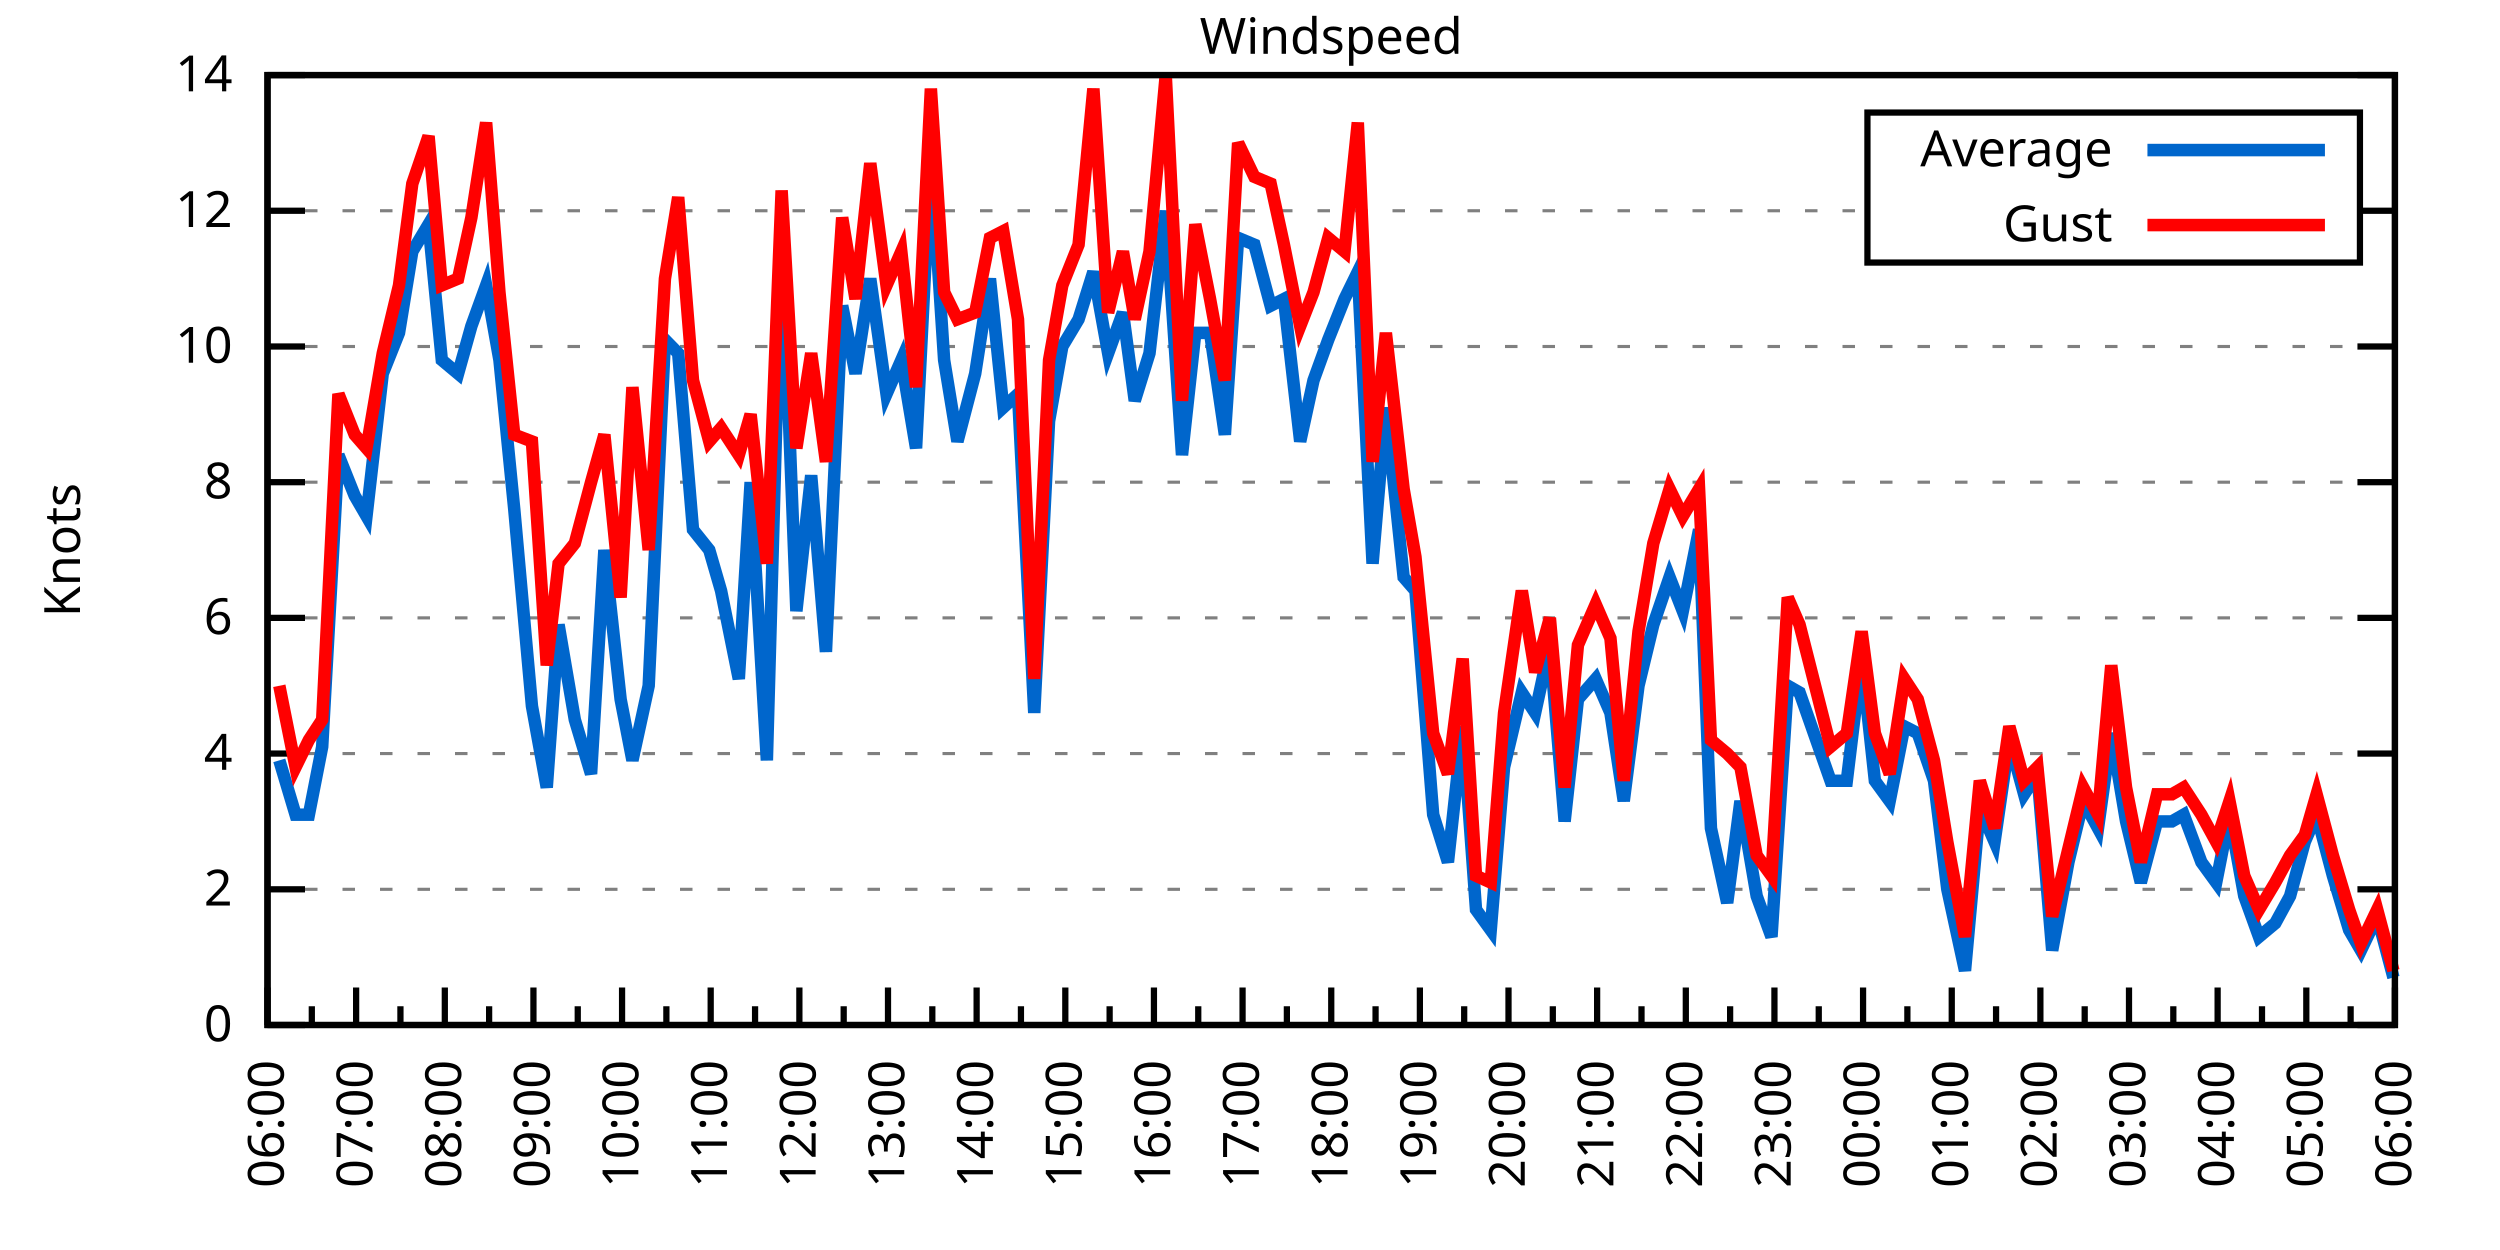
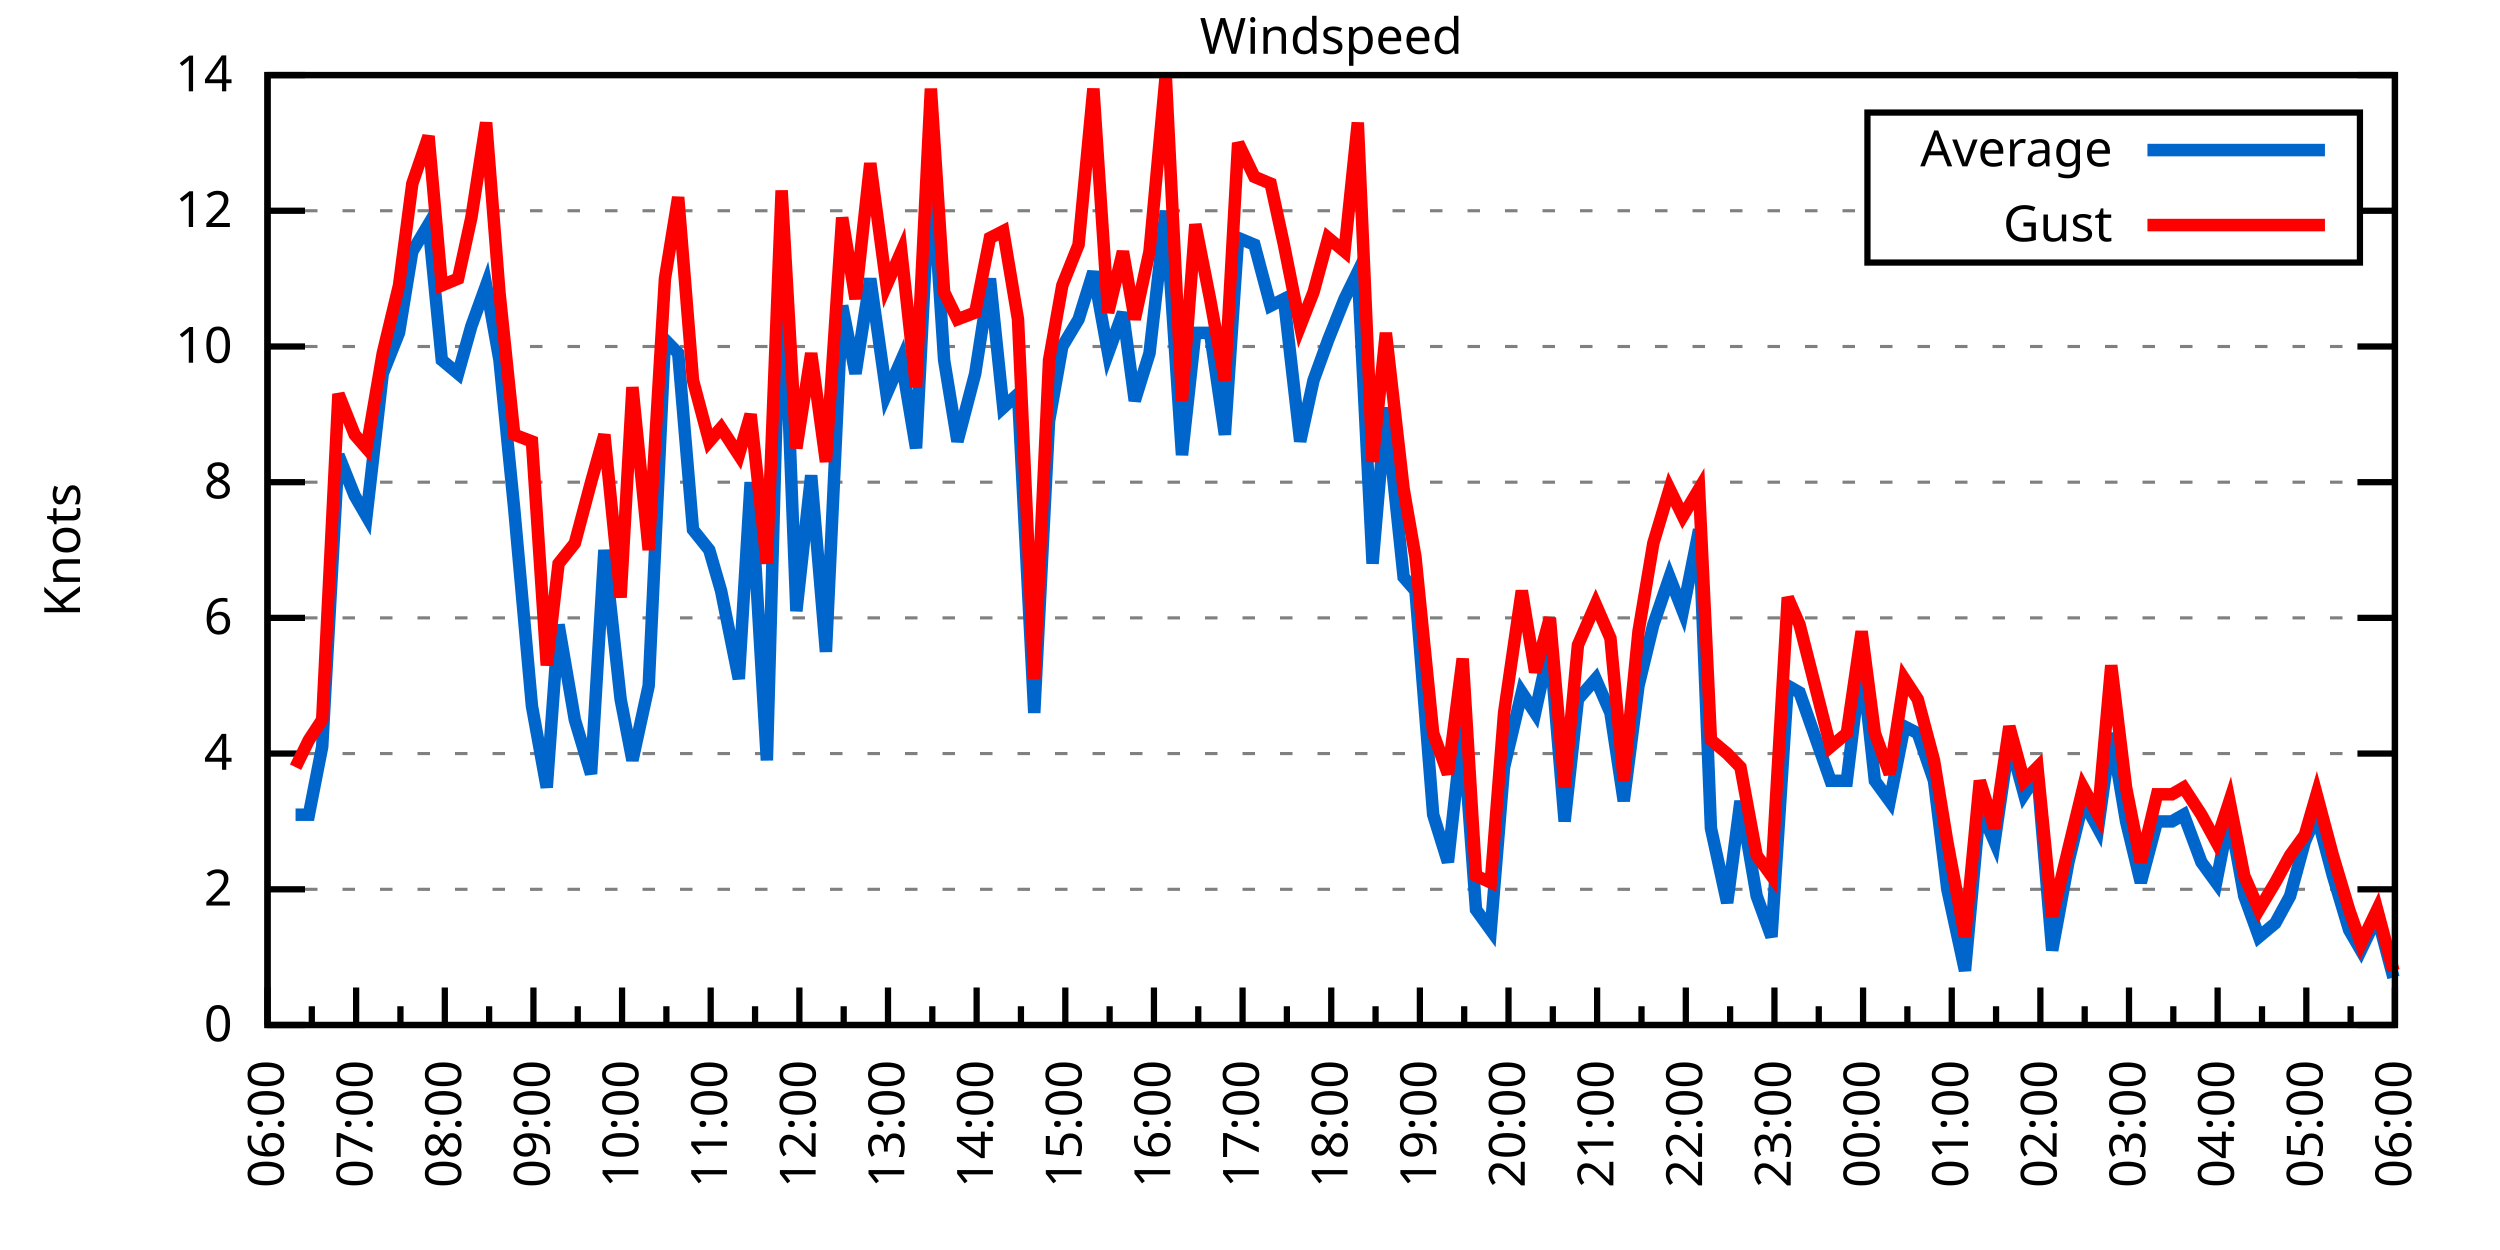
<svg xmlns="http://www.w3.org/2000/svg" xmlns:xlink="http://www.w3.org/1999/xlink" width="400" height="200" viewBox="0 0 400 200">
  <g id="gnuplot_canvas">
    <rect x="0" y="0" width="400" height="200" fill="none" />
    <defs>
      <circle id="gpDot" r="0.5" stroke-width="0.5" stroke="currentColor" />
      <path id="gpPt0" stroke-width="0.333" stroke="currentColor" d="M-1,0 h2 M0,-1 v2" />
      <path id="gpPt1" stroke-width="0.333" stroke="currentColor" d="M-1,-1 L1,1 M1,-1 L-1,1" />
      <path id="gpPt2" stroke-width="0.333" stroke="currentColor" d="M-1,0 L1,0 M0,-1 L0,1 M-1,-1 L1,1 M-1,1 L1,-1" />
      <rect id="gpPt3" stroke-width="0.333" stroke="currentColor" x="-1" y="-1" width="2" height="2" />
      <rect id="gpPt4" stroke-width="0.333" stroke="currentColor" fill="currentColor" x="-1" y="-1" width="2" height="2" />
      <circle id="gpPt5" stroke-width="0.333" stroke="currentColor" cx="0" cy="0" r="1" />
      <use xlink:href="#gpPt5" id="gpPt6" fill="currentColor" stroke="none" />
      <path id="gpPt7" stroke-width="0.333" stroke="currentColor" d="M0,-1.33 L-1.33,0.67 L1.33,0.67 z" />
      <use xlink:href="#gpPt7" id="gpPt8" fill="currentColor" stroke="none" />
      <use xlink:href="#gpPt7" id="gpPt9" stroke="currentColor" transform="rotate(180)" />
      <use xlink:href="#gpPt9" id="gpPt10" fill="currentColor" stroke="none" />
      <use xlink:href="#gpPt3" id="gpPt11" stroke="currentColor" transform="rotate(45)" />
      <use xlink:href="#gpPt11" id="gpPt12" fill="currentColor" stroke="none" />
      <path id="gpPt13" stroke-width="0.333" stroke="currentColor" d="M0,1.330 L1.265,0.411 L0.782,-1.067 L-0.782,-1.076 L-1.265,0.411 z" />
      <use xlink:href="#gpPt13" id="gpPt14" fill="currentColor" stroke="none" />
      <filter id="textbox" filterUnits="objectBoundingBox" x="0" y="0" height="1" width="1">
        <feFlood flood-color="white" flood-opacity="1" result="bgnd" />
        <feComposite in="SourceGraphic" in2="bgnd" operator="atop" />
      </filter>
      <filter id="greybox" filterUnits="objectBoundingBox" x="0" y="0" height="1" width="1">
        <feFlood flood-color="lightgrey" flood-opacity="1" result="grey" />
        <feComposite in="SourceGraphic" in2="grey" operator="atop" />
      </filter>
    </defs>
    <g fill="none" color="white" stroke="currentColor" stroke-width="1.00" stroke-linecap="butt" stroke-linejoin="miter">
</g>
    <g fill="none" color="black" stroke="currentColor" stroke-width="1.00" stroke-linecap="butt" stroke-linejoin="miter">
      <g stroke="none" shape-rendering="crispEdges">
        <polygon fill="rgb(255, 255, 255)" points="42.80,164.00 383.18,164.00 383.18,12.02 42.80,12.02 " />
      </g>
    </g>
    <g fill="none" color="black" stroke="currentColor" stroke-width="1.00" stroke-linecap="butt" stroke-linejoin="miter">
</g>
    <g fill="none" color="black" stroke="black" stroke-width="0.50" stroke-linecap="butt" stroke-linejoin="miter">
</g>
    <g fill="none" color="gray" stroke="currentColor" stroke-width="0.50" stroke-linecap="butt" stroke-linejoin="miter">
      <path stroke="gray" stroke-dasharray="2,4" class="gridline" d="M42.80,164.00 L383.19,164.00  " />
    </g>
    <g fill="none" color="gray" stroke="gray" stroke-width="1.00" stroke-linecap="butt" stroke-linejoin="miter">
</g>
    <g fill="none" color="black" stroke="currentColor" stroke-width="1.00" stroke-linecap="butt" stroke-linejoin="miter">
      <path stroke="black" d="M42.80,164.00 L48.80,164.00 M383.19,164.00 L377.19,164.00  " />
      <g transform="translate(37.20,166.60)" stroke="none" fill="black" font-family="Sans" font-size="8.00" text-anchor="end">
        <text>
          <tspan font-family="Sans"> 0</tspan>
        </text>
      </g>
    </g>
    <g fill="none" color="black" stroke="currentColor" stroke-width="1.00" stroke-linecap="butt" stroke-linejoin="miter">
</g>
    <g fill="none" color="black" stroke="black" stroke-width="0.50" stroke-linecap="butt" stroke-linejoin="miter">
</g>
    <g fill="none" color="gray" stroke="currentColor" stroke-width="0.50" stroke-linecap="butt" stroke-linejoin="miter">
      <path stroke="gray" stroke-dasharray="2,4" class="gridline" d="M42.80,142.29 L383.19,142.29  " />
    </g>
    <g fill="none" color="gray" stroke="gray" stroke-width="1.00" stroke-linecap="butt" stroke-linejoin="miter">
</g>
    <g fill="none" color="black" stroke="currentColor" stroke-width="1.00" stroke-linecap="butt" stroke-linejoin="miter">
      <path stroke="black" d="M42.80,142.29 L48.80,142.29 M383.19,142.29 L377.19,142.29  " />
      <g transform="translate(37.20,144.89)" stroke="none" fill="black" font-family="Sans" font-size="8.00" text-anchor="end">
        <text>
          <tspan font-family="Sans"> 2</tspan>
        </text>
      </g>
    </g>
    <g fill="none" color="black" stroke="currentColor" stroke-width="1.00" stroke-linecap="butt" stroke-linejoin="miter">
</g>
    <g fill="none" color="black" stroke="black" stroke-width="0.50" stroke-linecap="butt" stroke-linejoin="miter">
</g>
    <g fill="none" color="gray" stroke="currentColor" stroke-width="0.50" stroke-linecap="butt" stroke-linejoin="miter">
      <path stroke="gray" stroke-dasharray="2,4" class="gridline" d="M42.80,120.57 L383.19,120.57  " />
    </g>
    <g fill="none" color="gray" stroke="gray" stroke-width="1.00" stroke-linecap="butt" stroke-linejoin="miter">
</g>
    <g fill="none" color="black" stroke="currentColor" stroke-width="1.00" stroke-linecap="butt" stroke-linejoin="miter">
      <path stroke="black" d="M42.80,120.57 L48.80,120.57 M383.19,120.57 L377.19,120.57  " />
      <g transform="translate(37.20,123.17)" stroke="none" fill="black" font-family="Sans" font-size="8.00" text-anchor="end">
        <text>
          <tspan font-family="Sans"> 4</tspan>
        </text>
      </g>
    </g>
    <g fill="none" color="black" stroke="currentColor" stroke-width="1.00" stroke-linecap="butt" stroke-linejoin="miter">
</g>
    <g fill="none" color="black" stroke="black" stroke-width="0.50" stroke-linecap="butt" stroke-linejoin="miter">
</g>
    <g fill="none" color="gray" stroke="currentColor" stroke-width="0.50" stroke-linecap="butt" stroke-linejoin="miter">
      <path stroke="gray" stroke-dasharray="2,4" class="gridline" d="M42.80,98.86 L383.19,98.86  " />
    </g>
    <g fill="none" color="gray" stroke="gray" stroke-width="1.00" stroke-linecap="butt" stroke-linejoin="miter">
</g>
    <g fill="none" color="black" stroke="currentColor" stroke-width="1.00" stroke-linecap="butt" stroke-linejoin="miter">
      <path stroke="black" d="M42.80,98.86 L48.80,98.86 M383.19,98.86 L377.19,98.86  " />
      <g transform="translate(37.20,101.46)" stroke="none" fill="black" font-family="Sans" font-size="8.00" text-anchor="end">
        <text>
          <tspan font-family="Sans"> 6</tspan>
        </text>
      </g>
    </g>
    <g fill="none" color="black" stroke="currentColor" stroke-width="1.00" stroke-linecap="butt" stroke-linejoin="miter">
</g>
    <g fill="none" color="black" stroke="black" stroke-width="0.50" stroke-linecap="butt" stroke-linejoin="miter">
</g>
    <g fill="none" color="gray" stroke="currentColor" stroke-width="0.50" stroke-linecap="butt" stroke-linejoin="miter">
      <path stroke="gray" stroke-dasharray="2,4" class="gridline" d="M42.80,77.15 L383.19,77.15  " />
    </g>
    <g fill="none" color="gray" stroke="gray" stroke-width="1.00" stroke-linecap="butt" stroke-linejoin="miter">
</g>
    <g fill="none" color="black" stroke="currentColor" stroke-width="1.00" stroke-linecap="butt" stroke-linejoin="miter">
      <path stroke="black" d="M42.80,77.15 L48.80,77.15 M383.19,77.15 L377.19,77.15  " />
      <g transform="translate(37.20,79.75)" stroke="none" fill="black" font-family="Sans" font-size="8.00" text-anchor="end">
        <text>
          <tspan font-family="Sans"> 8</tspan>
        </text>
      </g>
    </g>
    <g fill="none" color="black" stroke="currentColor" stroke-width="1.00" stroke-linecap="butt" stroke-linejoin="miter">
</g>
    <g fill="none" color="black" stroke="black" stroke-width="0.50" stroke-linecap="butt" stroke-linejoin="miter">
</g>
    <g fill="none" color="gray" stroke="currentColor" stroke-width="0.50" stroke-linecap="butt" stroke-linejoin="miter">
      <path stroke="gray" stroke-dasharray="2,4" class="gridline" d="M42.80,55.44 L383.19,55.44  " />
    </g>
    <g fill="none" color="gray" stroke="gray" stroke-width="1.00" stroke-linecap="butt" stroke-linejoin="miter">
</g>
    <g fill="none" color="black" stroke="currentColor" stroke-width="1.00" stroke-linecap="butt" stroke-linejoin="miter">
      <path stroke="black" d="M42.80,55.44 L48.80,55.44 M383.19,55.44 L377.19,55.44  " />
      <g transform="translate(37.20,58.04)" stroke="none" fill="black" font-family="Sans" font-size="8.00" text-anchor="end">
        <text>
          <tspan font-family="Sans"> 10</tspan>
        </text>
      </g>
    </g>
    <g fill="none" color="black" stroke="currentColor" stroke-width="1.00" stroke-linecap="butt" stroke-linejoin="miter">
</g>
    <g fill="none" color="black" stroke="black" stroke-width="0.50" stroke-linecap="butt" stroke-linejoin="miter">
</g>
    <g fill="none" color="gray" stroke="currentColor" stroke-width="0.50" stroke-linecap="butt" stroke-linejoin="miter">
      <path stroke="gray" stroke-dasharray="2,4" class="gridline" d="M42.80,33.72 L298.79,33.72 M377.59,33.72 L383.19,33.72  " />
    </g>
    <g fill="none" color="gray" stroke="gray" stroke-width="1.00" stroke-linecap="butt" stroke-linejoin="miter">
</g>
    <g fill="none" color="black" stroke="currentColor" stroke-width="1.00" stroke-linecap="butt" stroke-linejoin="miter">
      <path stroke="black" d="M42.80,33.72 L48.80,33.72 M383.19,33.72 L377.19,33.72  " />
      <g transform="translate(37.20,36.32)" stroke="none" fill="black" font-family="Sans" font-size="8.00" text-anchor="end">
        <text>
          <tspan font-family="Sans"> 12</tspan>
        </text>
      </g>
    </g>
    <g fill="none" color="black" stroke="currentColor" stroke-width="1.00" stroke-linecap="butt" stroke-linejoin="miter">
</g>
    <g fill="none" color="black" stroke="black" stroke-width="0.50" stroke-linecap="butt" stroke-linejoin="miter">
</g>
    <g fill="none" color="gray" stroke="currentColor" stroke-width="0.50" stroke-linecap="butt" stroke-linejoin="miter">
      <path stroke="gray" stroke-dasharray="2,4" class="gridline" d="M42.80,12.01 L383.19,12.01  " />
    </g>
    <g fill="none" color="gray" stroke="gray" stroke-width="1.00" stroke-linecap="butt" stroke-linejoin="miter">
</g>
    <g fill="none" color="black" stroke="currentColor" stroke-width="1.00" stroke-linecap="butt" stroke-linejoin="miter">
      <path stroke="black" d="M42.80,12.01 L48.80,12.01 M383.19,12.01 L377.19,12.01  " />
      <g transform="translate(37.20,14.61)" stroke="none" fill="black" font-family="Sans" font-size="8.00" text-anchor="end">
        <text>
          <tspan font-family="Sans"> 14</tspan>
        </text>
      </g>
    </g>
    <g fill="none" color="black" stroke="currentColor" stroke-width="1.00" stroke-linecap="butt" stroke-linejoin="miter">
      <path stroke="black" d="M42.80,164.00 L42.80,158.00  " />
      <g transform="translate(45.40,169.60) rotate(270)" stroke="none" fill="black" font-family="Sans" font-size="8.00" text-anchor="end">
        <text>
          <tspan font-family="Sans">06:00</tspan>
        </text>
      </g>
    </g>
    <g fill="none" color="black" stroke="currentColor" stroke-width="1.00" stroke-linecap="butt" stroke-linejoin="miter">
      <path stroke="black" d="M49.89,164.00 L49.89,161.00 M56.98,164.00 L56.98,158.00  " />
      <g transform="translate(59.58,169.60) rotate(270)" stroke="none" fill="black" font-family="Sans" font-size="8.00" text-anchor="end">
        <text>
          <tspan font-family="Sans">07:00</tspan>
        </text>
      </g>
    </g>
    <g fill="none" color="black" stroke="currentColor" stroke-width="1.00" stroke-linecap="butt" stroke-linejoin="miter">
      <path stroke="black" d="M64.07,164.00 L64.07,161.00 M71.17,164.00 L71.17,158.00  " />
      <g transform="translate(73.77,169.60) rotate(270)" stroke="none" fill="black" font-family="Sans" font-size="8.00" text-anchor="end">
        <text>
          <tspan font-family="Sans">08:00</tspan>
        </text>
      </g>
    </g>
    <g fill="none" color="black" stroke="currentColor" stroke-width="1.00" stroke-linecap="butt" stroke-linejoin="miter">
      <path stroke="black" d="M78.26,164.00 L78.26,161.00 M85.35,164.00 L85.35,158.00  " />
      <g transform="translate(87.95,169.60) rotate(270)" stroke="none" fill="black" font-family="Sans" font-size="8.00" text-anchor="end">
        <text>
          <tspan font-family="Sans">09:00</tspan>
        </text>
      </g>
    </g>
    <g fill="none" color="black" stroke="currentColor" stroke-width="1.00" stroke-linecap="butt" stroke-linejoin="miter">
      <path stroke="black" d="M92.44,164.00 L92.44,161.00 M99.53,164.00 L99.53,158.00  " />
      <g transform="translate(102.13,169.60) rotate(270)" stroke="none" fill="black" font-family="Sans" font-size="8.00" text-anchor="end">
        <text>
          <tspan font-family="Sans">10:00</tspan>
        </text>
      </g>
    </g>
    <g fill="none" color="black" stroke="currentColor" stroke-width="1.00" stroke-linecap="butt" stroke-linejoin="miter">
      <path stroke="black" d="M106.62,164.00 L106.62,161.00 M113.71,164.00 L113.71,158.00  " />
      <g transform="translate(116.31,169.60) rotate(270)" stroke="none" fill="black" font-family="Sans" font-size="8.00" text-anchor="end">
        <text>
          <tspan font-family="Sans">11:00</tspan>
        </text>
      </g>
    </g>
    <g fill="none" color="black" stroke="currentColor" stroke-width="1.00" stroke-linecap="butt" stroke-linejoin="miter">
      <path stroke="black" d="M120.81,164.00 L120.81,161.00 M127.90,164.00 L127.90,158.00  " />
      <g transform="translate(130.50,169.60) rotate(270)" stroke="none" fill="black" font-family="Sans" font-size="8.00" text-anchor="end">
        <text>
          <tspan font-family="Sans">12:00</tspan>
        </text>
      </g>
    </g>
    <g fill="none" color="black" stroke="currentColor" stroke-width="1.00" stroke-linecap="butt" stroke-linejoin="miter">
      <path stroke="black" d="M134.99,164.00 L134.99,161.00 M142.08,164.00 L142.08,158.00  " />
      <g transform="translate(144.68,169.60) rotate(270)" stroke="none" fill="black" font-family="Sans" font-size="8.00" text-anchor="end">
        <text>
          <tspan font-family="Sans">13:00</tspan>
        </text>
      </g>
    </g>
    <g fill="none" color="black" stroke="currentColor" stroke-width="1.00" stroke-linecap="butt" stroke-linejoin="miter">
      <path stroke="black" d="M149.17,164.00 L149.17,161.00 M156.26,164.00 L156.26,158.00  " />
      <g transform="translate(158.86,169.60) rotate(270)" stroke="none" fill="black" font-family="Sans" font-size="8.00" text-anchor="end">
        <text>
          <tspan font-family="Sans">14:00</tspan>
        </text>
      </g>
    </g>
    <g fill="none" color="black" stroke="currentColor" stroke-width="1.00" stroke-linecap="butt" stroke-linejoin="miter">
      <path stroke="black" d="M163.35,164.00 L163.35,161.00 M170.45,164.00 L170.45,158.00  " />
      <g transform="translate(173.05,169.60) rotate(270)" stroke="none" fill="black" font-family="Sans" font-size="8.00" text-anchor="end">
        <text>
          <tspan font-family="Sans">15:00</tspan>
        </text>
      </g>
    </g>
    <g fill="none" color="black" stroke="currentColor" stroke-width="1.00" stroke-linecap="butt" stroke-linejoin="miter">
      <path stroke="black" d="M177.54,164.00 L177.54,161.00 M184.63,164.00 L184.63,158.00  " />
      <g transform="translate(187.23,169.60) rotate(270)" stroke="none" fill="black" font-family="Sans" font-size="8.00" text-anchor="end">
        <text>
          <tspan font-family="Sans">16:00</tspan>
        </text>
      </g>
    </g>
    <g fill="none" color="black" stroke="currentColor" stroke-width="1.00" stroke-linecap="butt" stroke-linejoin="miter">
      <path stroke="black" d="M191.72,164.00 L191.72,161.00 M198.81,164.00 L198.81,158.00  " />
      <g transform="translate(201.41,169.60) rotate(270)" stroke="none" fill="black" font-family="Sans" font-size="8.00" text-anchor="end">
        <text>
          <tspan font-family="Sans">17:00</tspan>
        </text>
      </g>
    </g>
    <g fill="none" color="black" stroke="currentColor" stroke-width="1.00" stroke-linecap="butt" stroke-linejoin="miter">
      <path stroke="black" d="M205.90,164.00 L205.90,161.00 M213.00,164.00 L213.00,158.00  " />
      <g transform="translate(215.60,169.60) rotate(270)" stroke="none" fill="black" font-family="Sans" font-size="8.00" text-anchor="end">
        <text>
          <tspan font-family="Sans">18:00</tspan>
        </text>
      </g>
    </g>
    <g fill="none" color="black" stroke="currentColor" stroke-width="1.00" stroke-linecap="butt" stroke-linejoin="miter">
      <path stroke="black" d="M220.09,164.00 L220.09,161.00 M227.18,164.00 L227.18,158.00  " />
      <g transform="translate(229.78,169.60) rotate(270)" stroke="none" fill="black" font-family="Sans" font-size="8.00" text-anchor="end">
        <text>
          <tspan font-family="Sans">19:00</tspan>
        </text>
      </g>
    </g>
    <g fill="none" color="black" stroke="currentColor" stroke-width="1.00" stroke-linecap="butt" stroke-linejoin="miter">
      <path stroke="black" d="M234.27,164.00 L234.27,161.00 M241.36,164.00 L241.36,158.00  " />
      <g transform="translate(243.96,169.60) rotate(270)" stroke="none" fill="black" font-family="Sans" font-size="8.00" text-anchor="end">
        <text>
          <tspan font-family="Sans">20:00</tspan>
        </text>
      </g>
    </g>
    <g fill="none" color="black" stroke="currentColor" stroke-width="1.00" stroke-linecap="butt" stroke-linejoin="miter">
      <path stroke="black" d="M248.45,164.00 L248.45,161.00 M255.54,164.00 L255.54,158.00  " />
      <g transform="translate(258.14,169.60) rotate(270)" stroke="none" fill="black" font-family="Sans" font-size="8.00" text-anchor="end">
        <text>
          <tspan font-family="Sans">21:00</tspan>
        </text>
      </g>
    </g>
    <g fill="none" color="black" stroke="currentColor" stroke-width="1.00" stroke-linecap="butt" stroke-linejoin="miter">
      <path stroke="black" d="M262.64,164.00 L262.64,161.00 M269.73,164.00 L269.73,158.00  " />
      <g transform="translate(272.33,169.60) rotate(270)" stroke="none" fill="black" font-family="Sans" font-size="8.00" text-anchor="end">
        <text>
          <tspan font-family="Sans">22:00</tspan>
        </text>
      </g>
    </g>
    <g fill="none" color="black" stroke="currentColor" stroke-width="1.00" stroke-linecap="butt" stroke-linejoin="miter">
      <path stroke="black" d="M276.82,164.00 L276.82,161.00 M283.91,164.00 L283.91,158.00  " />
      <g transform="translate(286.51,169.60) rotate(270)" stroke="none" fill="black" font-family="Sans" font-size="8.00" text-anchor="end">
        <text>
          <tspan font-family="Sans">23:00</tspan>
        </text>
      </g>
    </g>
    <g fill="none" color="black" stroke="currentColor" stroke-width="1.00" stroke-linecap="butt" stroke-linejoin="miter">
      <path stroke="black" d="M291.00,164.00 L291.00,161.00 M298.09,164.00 L298.09,158.00  " />
      <g transform="translate(300.69,169.60) rotate(270)" stroke="none" fill="black" font-family="Sans" font-size="8.00" text-anchor="end">
        <text>
          <tspan font-family="Sans">00:00</tspan>
        </text>
      </g>
    </g>
    <g fill="none" color="black" stroke="currentColor" stroke-width="1.00" stroke-linecap="butt" stroke-linejoin="miter">
      <path stroke="black" d="M305.18,164.00 L305.18,161.00 M312.28,164.00 L312.28,158.00  " />
      <g transform="translate(314.88,169.60) rotate(270)" stroke="none" fill="black" font-family="Sans" font-size="8.00" text-anchor="end">
        <text>
          <tspan font-family="Sans">01:00</tspan>
        </text>
      </g>
    </g>
    <g fill="none" color="black" stroke="currentColor" stroke-width="1.00" stroke-linecap="butt" stroke-linejoin="miter">
      <path stroke="black" d="M319.37,164.00 L319.37,161.00 M326.46,164.00 L326.46,158.00  " />
      <g transform="translate(329.06,169.60) rotate(270)" stroke="none" fill="black" font-family="Sans" font-size="8.00" text-anchor="end">
        <text>
          <tspan font-family="Sans">02:00</tspan>
        </text>
      </g>
    </g>
    <g fill="none" color="black" stroke="currentColor" stroke-width="1.00" stroke-linecap="butt" stroke-linejoin="miter">
      <path stroke="black" d="M333.55,164.00 L333.55,161.00 M340.64,164.00 L340.64,158.00  " />
      <g transform="translate(343.24,169.60) rotate(270)" stroke="none" fill="black" font-family="Sans" font-size="8.00" text-anchor="end">
        <text>
          <tspan font-family="Sans">03:00</tspan>
        </text>
      </g>
    </g>
    <g fill="none" color="black" stroke="currentColor" stroke-width="1.00" stroke-linecap="butt" stroke-linejoin="miter">
      <path stroke="black" d="M347.73,164.00 L347.73,161.00 M354.82,164.00 L354.82,158.00  " />
      <g transform="translate(357.42,169.60) rotate(270)" stroke="none" fill="black" font-family="Sans" font-size="8.00" text-anchor="end">
        <text>
          <tspan font-family="Sans">04:00</tspan>
        </text>
      </g>
    </g>
    <g fill="none" color="black" stroke="currentColor" stroke-width="1.00" stroke-linecap="butt" stroke-linejoin="miter">
      <path stroke="black" d="M361.92,164.00 L361.92,161.00 M369.01,164.00 L369.01,158.00  " />
      <g transform="translate(371.61,169.60) rotate(270)" stroke="none" fill="black" font-family="Sans" font-size="8.00" text-anchor="end">
        <text>
          <tspan font-family="Sans">05:00</tspan>
        </text>
      </g>
    </g>
    <g fill="none" color="black" stroke="currentColor" stroke-width="1.00" stroke-linecap="butt" stroke-linejoin="miter">
      <path stroke="black" d="M376.10,164.00 L376.10,161.00 M383.19,164.00 L383.19,158.00  " />
      <g transform="translate(385.79,169.60) rotate(270)" stroke="none" fill="black" font-family="Sans" font-size="8.00" text-anchor="end">
        <text>
          <tspan font-family="Sans">06:00</tspan>
        </text>
      </g>
    </g>
    <g fill="none" color="black" stroke="currentColor" stroke-width="1.00" stroke-linecap="butt" stroke-linejoin="miter">
</g>
    <g fill="none" color="black" stroke="currentColor" stroke-width="1.00" stroke-linecap="butt" stroke-linejoin="miter">
      <path stroke="black" d="M42.80,12.01 L42.80,164.00 L383.19,164.00 L383.19,12.01 L42.80,12.01 Z  " />
    </g>
    <g fill="none" color="black" stroke="currentColor" stroke-width="1.00" stroke-linecap="butt" stroke-linejoin="miter">
      <g transform="translate(12.80,88.01) rotate(270)" stroke="none" fill="black" font-family="Sans" font-size="8.00" text-anchor="middle">
        <text>
          <tspan font-family="Sans">Knots</tspan>
        </text>
      </g>
    </g>
    <g fill="none" color="black" stroke="currentColor" stroke-width="1.00" stroke-linecap="butt" stroke-linejoin="miter">
</g>
    <g fill="none" color="black" stroke="currentColor" stroke-width="1.00" stroke-linecap="butt" stroke-linejoin="miter">
      <path stroke="black" d="M298.79,42.01 L298.79,18.01 L377.59,18.01 L377.59,42.01 L298.79,42.01 Z  " />
    </g>
    <g id="Windspeed_plot_1">
      <g fill="none" color="white" stroke="black" stroke-width="2.00" stroke-linecap="butt" stroke-linejoin="miter">
</g>
      <g fill="none" color="black" stroke="currentColor" stroke-width="2.00" stroke-linecap="butt" stroke-linejoin="miter">
        <g transform="translate(337.99,26.61)" stroke="none" fill="black" font-family="Sans" font-size="8.00" text-anchor="end">
          <text>
            <tspan font-family="Sans">Average</tspan>
          </text>
        </g>
      </g>
      <g fill="none" color="black" stroke="currentColor" stroke-width="2.00" stroke-linecap="butt" stroke-linejoin="miter">
-         <path stroke="rgb(  0, 102, 204)" d="M343.59,24.01 L371.99,24.01 M44.69,121.66 L47.29,130.35 L49.42,130.35 L51.55,119.49 L54.15,72.81 L56.75,79.32   L58.64,82.58 L61.24,59.78 L63.84,53.26 L65.97,40.24 L68.57,35.89 L70.69,57.61 L73.29,59.78 L75.42,52.18   L77.78,45.66 L79.91,57.61 L82.28,81.49 L85.11,112.97 L87.48,126.00 L89.37,99.95 L91.97,115.15 L94.57,123.83   L96.70,88.00 L99.30,111.89 L101.19,121.66 L103.79,109.72 L106.39,54.35 L108.51,56.52 L110.88,84.75 L113.48,88.00   L115.37,94.52 L118.21,108.63 L120.10,77.15 L122.70,121.66 L125.06,36.98 L127.42,97.78 L129.79,76.06 L132.15,104.29   L134.75,48.92 L136.88,59.78 L139.24,44.58 L141.84,63.04 L144.21,57.61 L146.57,71.72 L148.94,25.04 L151.06,57.61   L153.19,70.63 L156.03,59.78 L158.39,44.58 L160.52,65.21 L162.88,63.04 L165.48,114.06 L167.85,67.38 L169.97,55.44   L172.57,51.09 L174.94,43.49 L177.30,56.52 L179.67,50.01 L181.56,64.12 L183.92,56.52 L186.52,33.72 L189.12,72.81   L191.25,53.26 L193.61,53.26 L195.98,69.55 L198.10,38.07 L200.70,39.15 L203.30,48.92 L205.43,47.84 L208.03,70.63   L210.16,60.86 L212.52,54.35 L215.12,47.84 L217.25,43.49 L219.61,90.18 L221.74,65.21 L224.58,92.35 L226.47,94.52   L229.31,130.35 L231.67,137.94 L234.03,116.23 L236.16,145.54 L238.52,148.80 L240.65,122.75 L243.49,110.80 L245.62,114.06   L247.98,103.20 L250.34,131.43 L252.47,111.89 L255.31,108.63 L257.67,114.06 L259.80,128.17 L262.16,109.72 L264.53,99.95   L267.13,92.35 L269.25,97.78 L271.85,84.75 L273.75,132.52 L276.35,144.46 L278.47,128.17 L281.07,143.37 L283.44,149.89   L286.04,109.72 L287.93,110.80 L292.89,124.92 L295.49,124.92 L297.86,105.38 L299.98,124.92 L302.35,128.17 L304.71,116.23   L306.84,117.32 L309.44,124.92 L311.57,142.29 L314.40,155.31 L316.77,129.26 L319.13,134.69 L321.49,118.40 L323.86,127.09   L325.99,123.83 L328.35,152.06 L330.95,137.94 L333.31,128.17 L335.68,132.52 L337.80,117.32 L340.17,131.43 L342.53,141.20   L345.13,131.43 L347.50,131.43 L349.39,130.35 L352.22,137.94 L354.59,141.20 L356.72,130.35 L359.08,143.37 L361.44,149.89   L364.04,147.72 L366.41,143.37 L368.77,134.69 L370.66,130.35 L373.26,140.12 L375.86,148.80 L377.75,152.06 L380.35,146.63   L382.95,156.40  " />
+         <path stroke="rgb(  0, 102, 204)" d="M343.59,24.01 L371.99,24.01 M47.29,130.35 L49.42,130.35 L51.55,119.49 L54.15,72.81 L56.75,79.32 L58.64,82.58   L61.24,59.78 L63.84,53.26 L65.97,40.24 L68.57,35.89 L70.69,57.61 L73.29,59.78 L75.42,52.18 L77.78,45.66   L79.91,57.61 L82.28,81.49 L85.11,112.97 L87.48,126.00 L89.37,99.95 L91.97,115.15 L94.57,123.83 L96.70,88.00   L99.30,111.89 L101.19,121.66 L103.79,109.72 L106.39,54.35 L108.51,56.52 L110.88,84.75 L113.48,88.00 L115.37,94.52   L118.21,108.63 L120.10,77.15 L122.70,121.66 L125.06,36.98 L127.42,97.78 L129.79,76.06 L132.15,104.29 L134.75,48.92   L136.88,59.78 L139.24,44.58 L141.84,63.04 L144.21,57.61 L146.57,71.72 L148.94,25.04 L151.06,57.61 L153.19,70.63   L156.03,59.78 L158.39,44.58 L160.52,65.21 L162.88,63.04 L165.48,114.06 L167.85,67.38 L169.97,55.44 L172.57,51.09   L174.94,43.49 L177.30,56.52 L179.67,50.01 L181.56,64.12 L183.92,56.52 L186.52,33.72 L189.12,72.81 L191.25,53.26   L193.61,53.26 L195.98,69.55 L198.10,38.07 L200.70,39.15 L203.30,48.92 L205.43,47.84 L208.03,70.63 L210.16,60.86   L212.52,54.35 L215.12,47.84 L217.25,43.49 L219.61,90.18 L221.74,65.21 L224.58,92.35 L226.47,94.52 L229.31,130.35   L231.67,137.94 L234.03,116.23 L236.16,145.54 L238.52,148.80 L240.65,122.75 L243.49,110.80 L245.62,114.06 L247.98,103.20   L250.34,131.43 L252.47,111.89 L255.31,108.63 L257.67,114.06 L259.80,128.17 L262.16,109.72 L264.53,99.95 L267.13,92.35   L269.25,97.78 L271.85,84.75 L273.75,132.52 L276.35,144.46 L278.47,128.17 L281.07,143.37 L283.44,149.89 L286.04,109.72   L287.93,110.80 L292.89,124.92 L295.49,124.92 L297.86,105.38 L299.98,124.92 L302.35,128.17 L304.71,116.23 L306.84,117.32   L309.44,124.92 L311.57,142.29 L314.40,155.31 L316.77,129.26 L319.13,134.69 L321.49,118.40 L323.86,127.09 L325.99,123.83   L328.35,152.06 L330.95,137.94 L333.31,128.17 L335.68,132.52 L337.80,117.32 L340.17,131.43 L342.53,141.20 L345.13,131.43   L347.50,131.43 L349.39,130.35 L352.22,137.94 L354.59,141.20 L356.72,130.35 L359.08,143.37 L361.44,149.89 L364.04,147.72   L366.41,143.37 L368.77,134.69 L370.66,130.35 L373.26,140.12 L375.86,148.80 L377.75,152.06 L380.35,146.63 L382.95,156.40    " />
      </g>
    </g>
    <g id="Windspeed_plot_2">
      <g fill="none" color="black" stroke="currentColor" stroke-width="2.00" stroke-linecap="butt" stroke-linejoin="miter">
        <g transform="translate(337.99,38.61)" stroke="none" fill="black" font-family="Sans" font-size="8.00" text-anchor="end">
          <text>
            <tspan font-family="Sans">Gust</tspan>
          </text>
        </g>
      </g>
      <g fill="none" color="black" stroke="currentColor" stroke-width="2.00" stroke-linecap="butt" stroke-linejoin="miter">
-         <path stroke="rgb(255,   0,   0)" d="M343.59,36.01 L371.99,36.01 M44.69,109.72 L47.29,122.75 L49.42,118.40 L51.55,115.15 L54.15,63.04 L56.75,69.55   L58.64,71.72 L61.24,56.52 L63.84,45.66 L65.97,29.38 L68.57,21.78 L70.69,45.66 L73.29,44.58 L75.42,34.81   L77.78,19.61 L79.91,46.75 L82.28,69.55 L85.11,70.63 L87.48,106.46 L89.37,90.18 L91.97,86.92 L94.57,77.15   L96.70,69.55 L99.30,95.60 L101.19,61.95 L103.79,88.00 L106.39,44.58 L108.51,31.55 L110.88,60.86 L113.48,70.63   L115.37,68.46 L118.21,72.81 L120.10,66.29 L122.70,90.18 L125.06,30.47 L127.42,71.72 L129.79,56.52 L132.15,73.89   L134.75,34.81 L136.88,47.84 L139.24,26.12 L141.84,45.66 L144.21,40.24 L146.57,61.95 L148.94,14.18 L151.06,46.75   L153.19,51.09 L156.03,50.01 L158.39,38.07 L160.52,36.98 L162.88,51.09 L165.48,108.63 L167.85,57.61 L169.97,45.66   L172.57,39.15 L174.94,14.18 L177.30,50.01 L179.67,40.24 L181.56,51.09 L183.92,40.24 L186.52,12.01 L189.12,64.12   L191.25,35.89 L193.61,47.84 L195.98,60.86 L198.10,22.87 L200.70,28.29 L203.30,29.38 L205.43,39.15 L208.03,52.18   L210.16,46.75 L212.52,38.07 L215.12,40.24 L217.25,19.61 L219.61,73.89 L221.74,53.26 L224.58,78.23 L226.47,89.09   L229.31,117.32 L231.67,123.83 L234.03,105.38 L236.16,140.12 L238.52,141.20 L240.65,114.06 L243.49,94.52 L245.62,107.55   L247.98,98.86 L250.34,126.00 L252.47,103.20 L255.31,96.69 L257.67,102.12 L259.80,124.92 L262.16,101.03 L264.53,86.92   L267.13,78.23 L269.25,82.58 L271.85,78.23 L273.75,118.40 L276.35,120.57 L278.47,122.75 L281.07,136.86 L283.44,140.12   L286.04,95.60 L287.93,99.95 L292.89,119.49 L295.49,117.32 L297.86,101.03 L299.98,117.32 L302.35,123.83 L304.71,108.63   L306.84,111.89 L309.44,121.66 L311.57,134.69 L314.40,149.89 L316.77,124.92 L319.13,132.52 L321.49,116.23 L323.86,124.92   L325.99,122.75 L328.35,146.63 L330.95,135.77 L333.31,126.00 L335.68,130.35 L337.80,106.46 L340.17,126.00 L342.53,137.94   L345.13,127.09 L347.50,127.09 L349.39,126.00 L352.22,130.35 L354.59,134.69 L356.72,128.17 L359.08,140.12 L361.44,145.54   L364.04,141.20 L366.41,136.86 L368.77,133.60 L370.66,127.09 L373.26,136.86 L375.86,145.54 L377.75,150.97 L380.35,145.54   L382.95,155.31  " />
+         <path stroke="rgb(255,   0,   0)" d="M343.59,36.01 L371.99,36.01 M47.29,122.75 L49.42,118.40 L51.55,115.15 L54.15,63.04 L56.75,69.55 L58.64,71.72   L61.24,56.52 L63.84,45.66 L65.97,29.38 L68.57,21.78 L70.69,45.66 L73.29,44.58 L75.42,34.81 L77.78,19.61   L79.91,46.75 L82.28,69.55 L85.11,70.63 L87.48,106.46 L89.37,90.18 L91.97,86.92 L94.57,77.15 L96.70,69.55   L99.30,95.60 L101.19,61.95 L103.79,88.00 L106.39,44.58 L108.51,31.55 L110.88,60.86 L113.48,70.63 L115.37,68.46   L118.21,72.81 L120.10,66.29 L122.70,90.18 L125.06,30.47 L127.42,71.72 L129.79,56.52 L132.15,73.89 L134.75,34.81   L136.88,47.84 L139.24,26.12 L141.84,45.66 L144.21,40.24 L146.57,61.95 L148.94,14.18 L151.06,46.75 L153.19,51.09   L156.03,50.01 L158.39,38.07 L160.52,36.98 L162.88,51.09 L165.48,108.63 L167.85,57.61 L169.97,45.66 L172.57,39.15   L174.94,14.18 L177.30,50.01 L179.67,40.24 L181.56,51.09 L183.92,40.24 L186.52,12.01 L189.12,64.12 L191.25,35.89   L193.61,47.84 L195.98,60.86 L198.10,22.87 L200.70,28.29 L203.30,29.38 L205.43,39.15 L208.03,52.18 L210.16,46.75   L212.52,38.07 L215.12,40.24 L217.25,19.61 L219.61,73.89 L221.74,53.26 L224.58,78.23 L226.47,89.09 L229.31,117.32   L231.67,123.83 L234.03,105.38 L236.16,140.12 L238.52,141.20 L240.65,114.06 L243.49,94.52 L245.62,107.55 L247.98,98.86   L250.34,126.00 L252.47,103.20 L255.31,96.69 L257.67,102.12 L259.80,124.92 L262.16,101.03 L264.53,86.92 L267.13,78.23   L269.25,82.58 L271.85,78.23 L273.75,118.40 L276.35,120.57 L278.47,122.75 L281.07,136.86 L283.44,140.12 L286.04,95.60   L287.93,99.95 L292.89,119.49 L295.49,117.32 L297.86,101.03 L299.98,117.32 L302.35,123.83 L304.71,108.63 L306.84,111.89   L309.44,121.66 L311.57,134.69 L314.40,149.89 L316.77,124.92 L319.13,132.52 L321.49,116.23 L323.86,124.92 L325.99,122.75   L328.35,146.63 L330.95,135.77 L333.31,126.00 L335.68,130.35 L337.80,106.46 L340.17,126.00 L342.53,137.94 L345.13,127.09   L347.50,127.09 L349.39,126.00 L352.22,130.35 L354.59,134.69 L356.72,128.17 L359.08,140.12 L361.44,145.54 L364.04,141.20   L366.41,136.86 L368.77,133.60 L370.66,127.09 L373.26,136.86 L375.86,145.54 L377.75,150.97 L380.35,145.54 L382.95,155.31    " />
      </g>
    </g>
    <g fill="none" color="black" stroke="currentColor" stroke-width="2.00" stroke-linecap="butt" stroke-linejoin="miter">
</g>
    <g fill="none" color="black" stroke="black" stroke-width="1.00" stroke-linecap="butt" stroke-linejoin="miter">
</g>
    <g fill="none" color="black" stroke="currentColor" stroke-width="1.00" stroke-linecap="butt" stroke-linejoin="miter">
      <path stroke="black" d="M42.80,12.01 L42.80,164.00 L383.19,164.00 L383.19,12.01 L42.80,12.01 Z  " />
    </g>
    <g fill="none" color="black" stroke="currentColor" stroke-width="1.00" stroke-linecap="butt" stroke-linejoin="miter">
      <g transform="translate(212.99,8.61)" stroke="none" fill="black" font-family="Sans" font-size="8.00" text-anchor="middle">
        <text>
          <tspan font-family="Sans">Windspeed</tspan>
        </text>
      </g>
    </g>
    <g fill="none" color="black" stroke="currentColor" stroke-width="1.00" stroke-linecap="butt" stroke-linejoin="miter">
</g>
  </g>
</svg>
